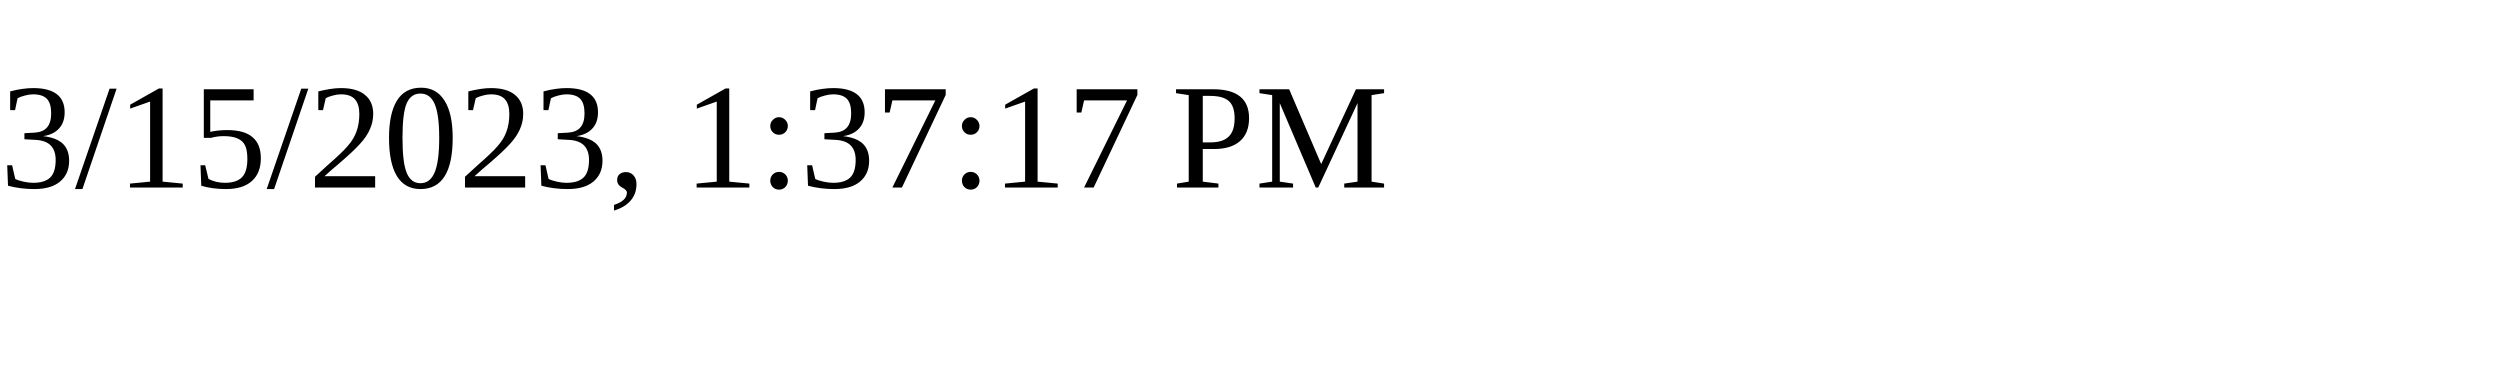
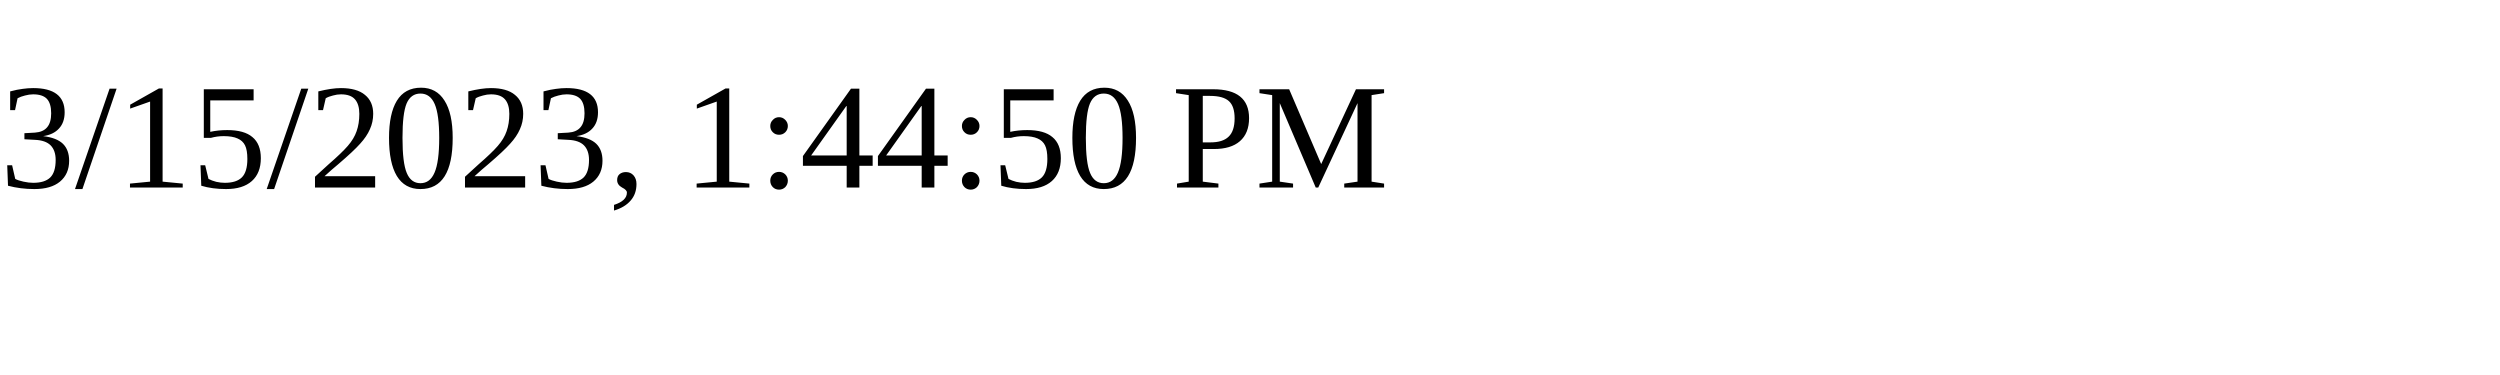
<svg xmlns="http://www.w3.org/2000/svg" height="30" width="200">
-   <text x="0" y="15">3/15/2023, 1:37:17 PM</text>
+   <text x="0" y="15">3/15/2023, 1:44:50 PM</text>
</svg>
